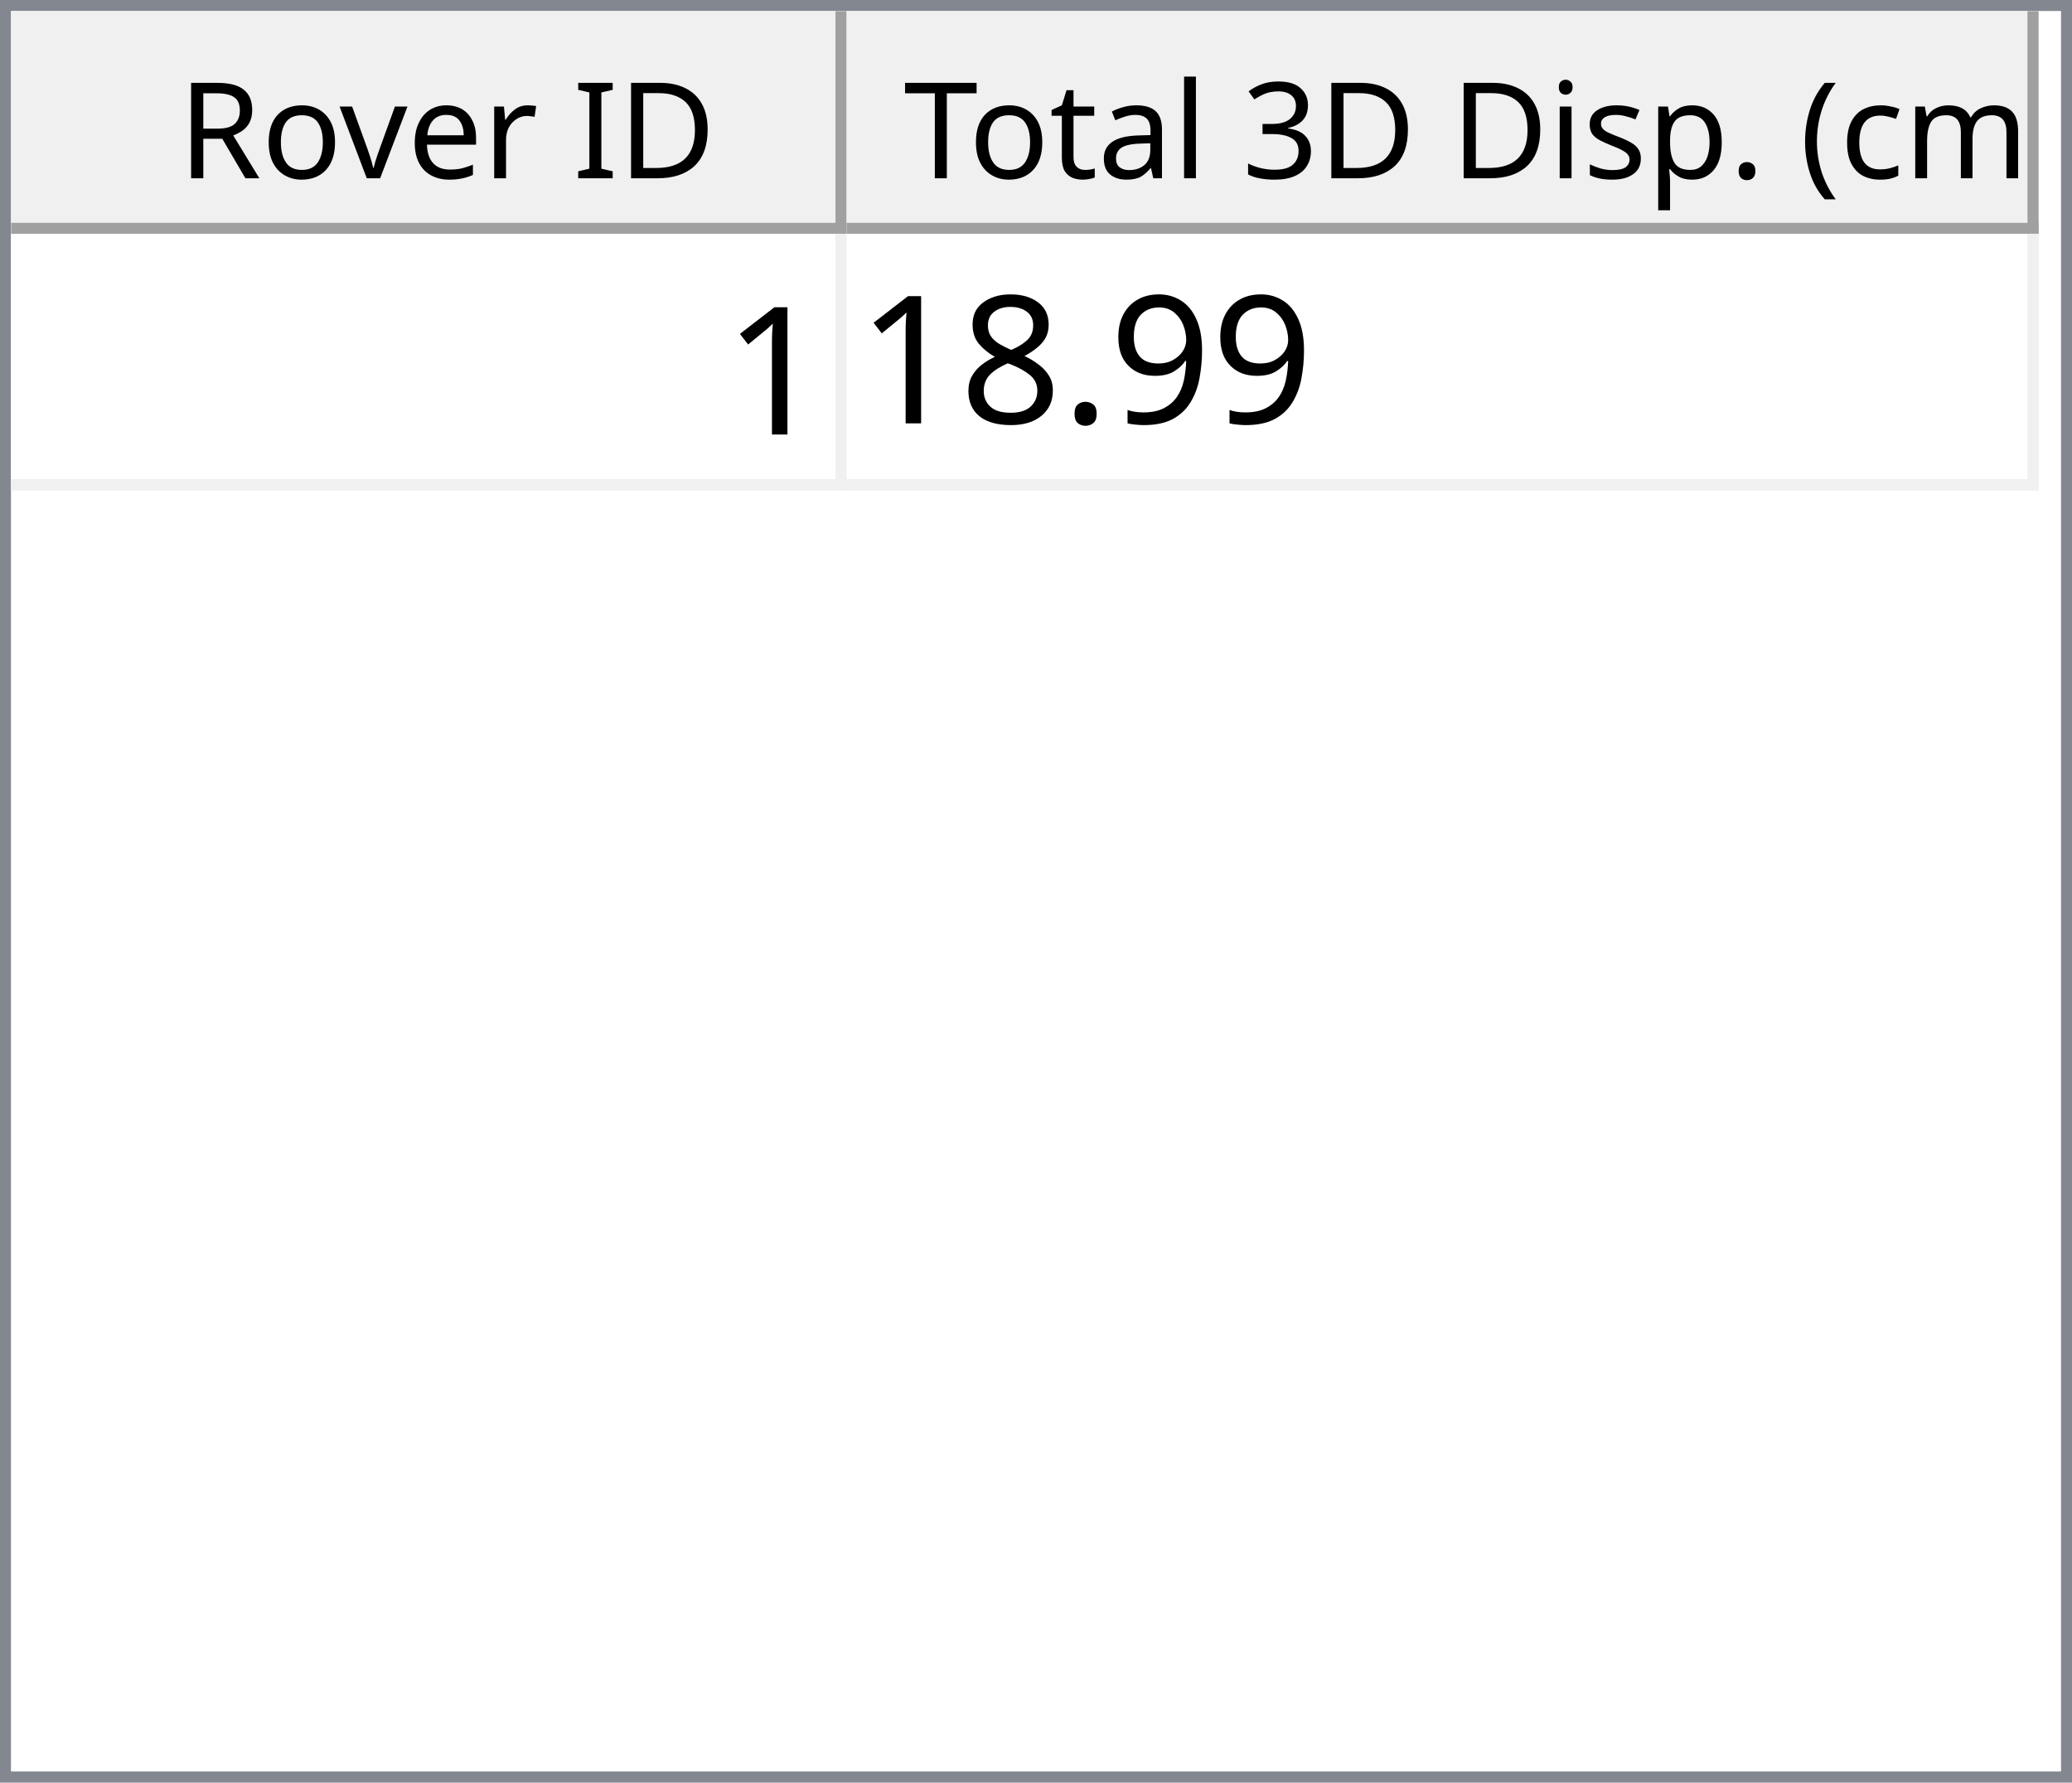
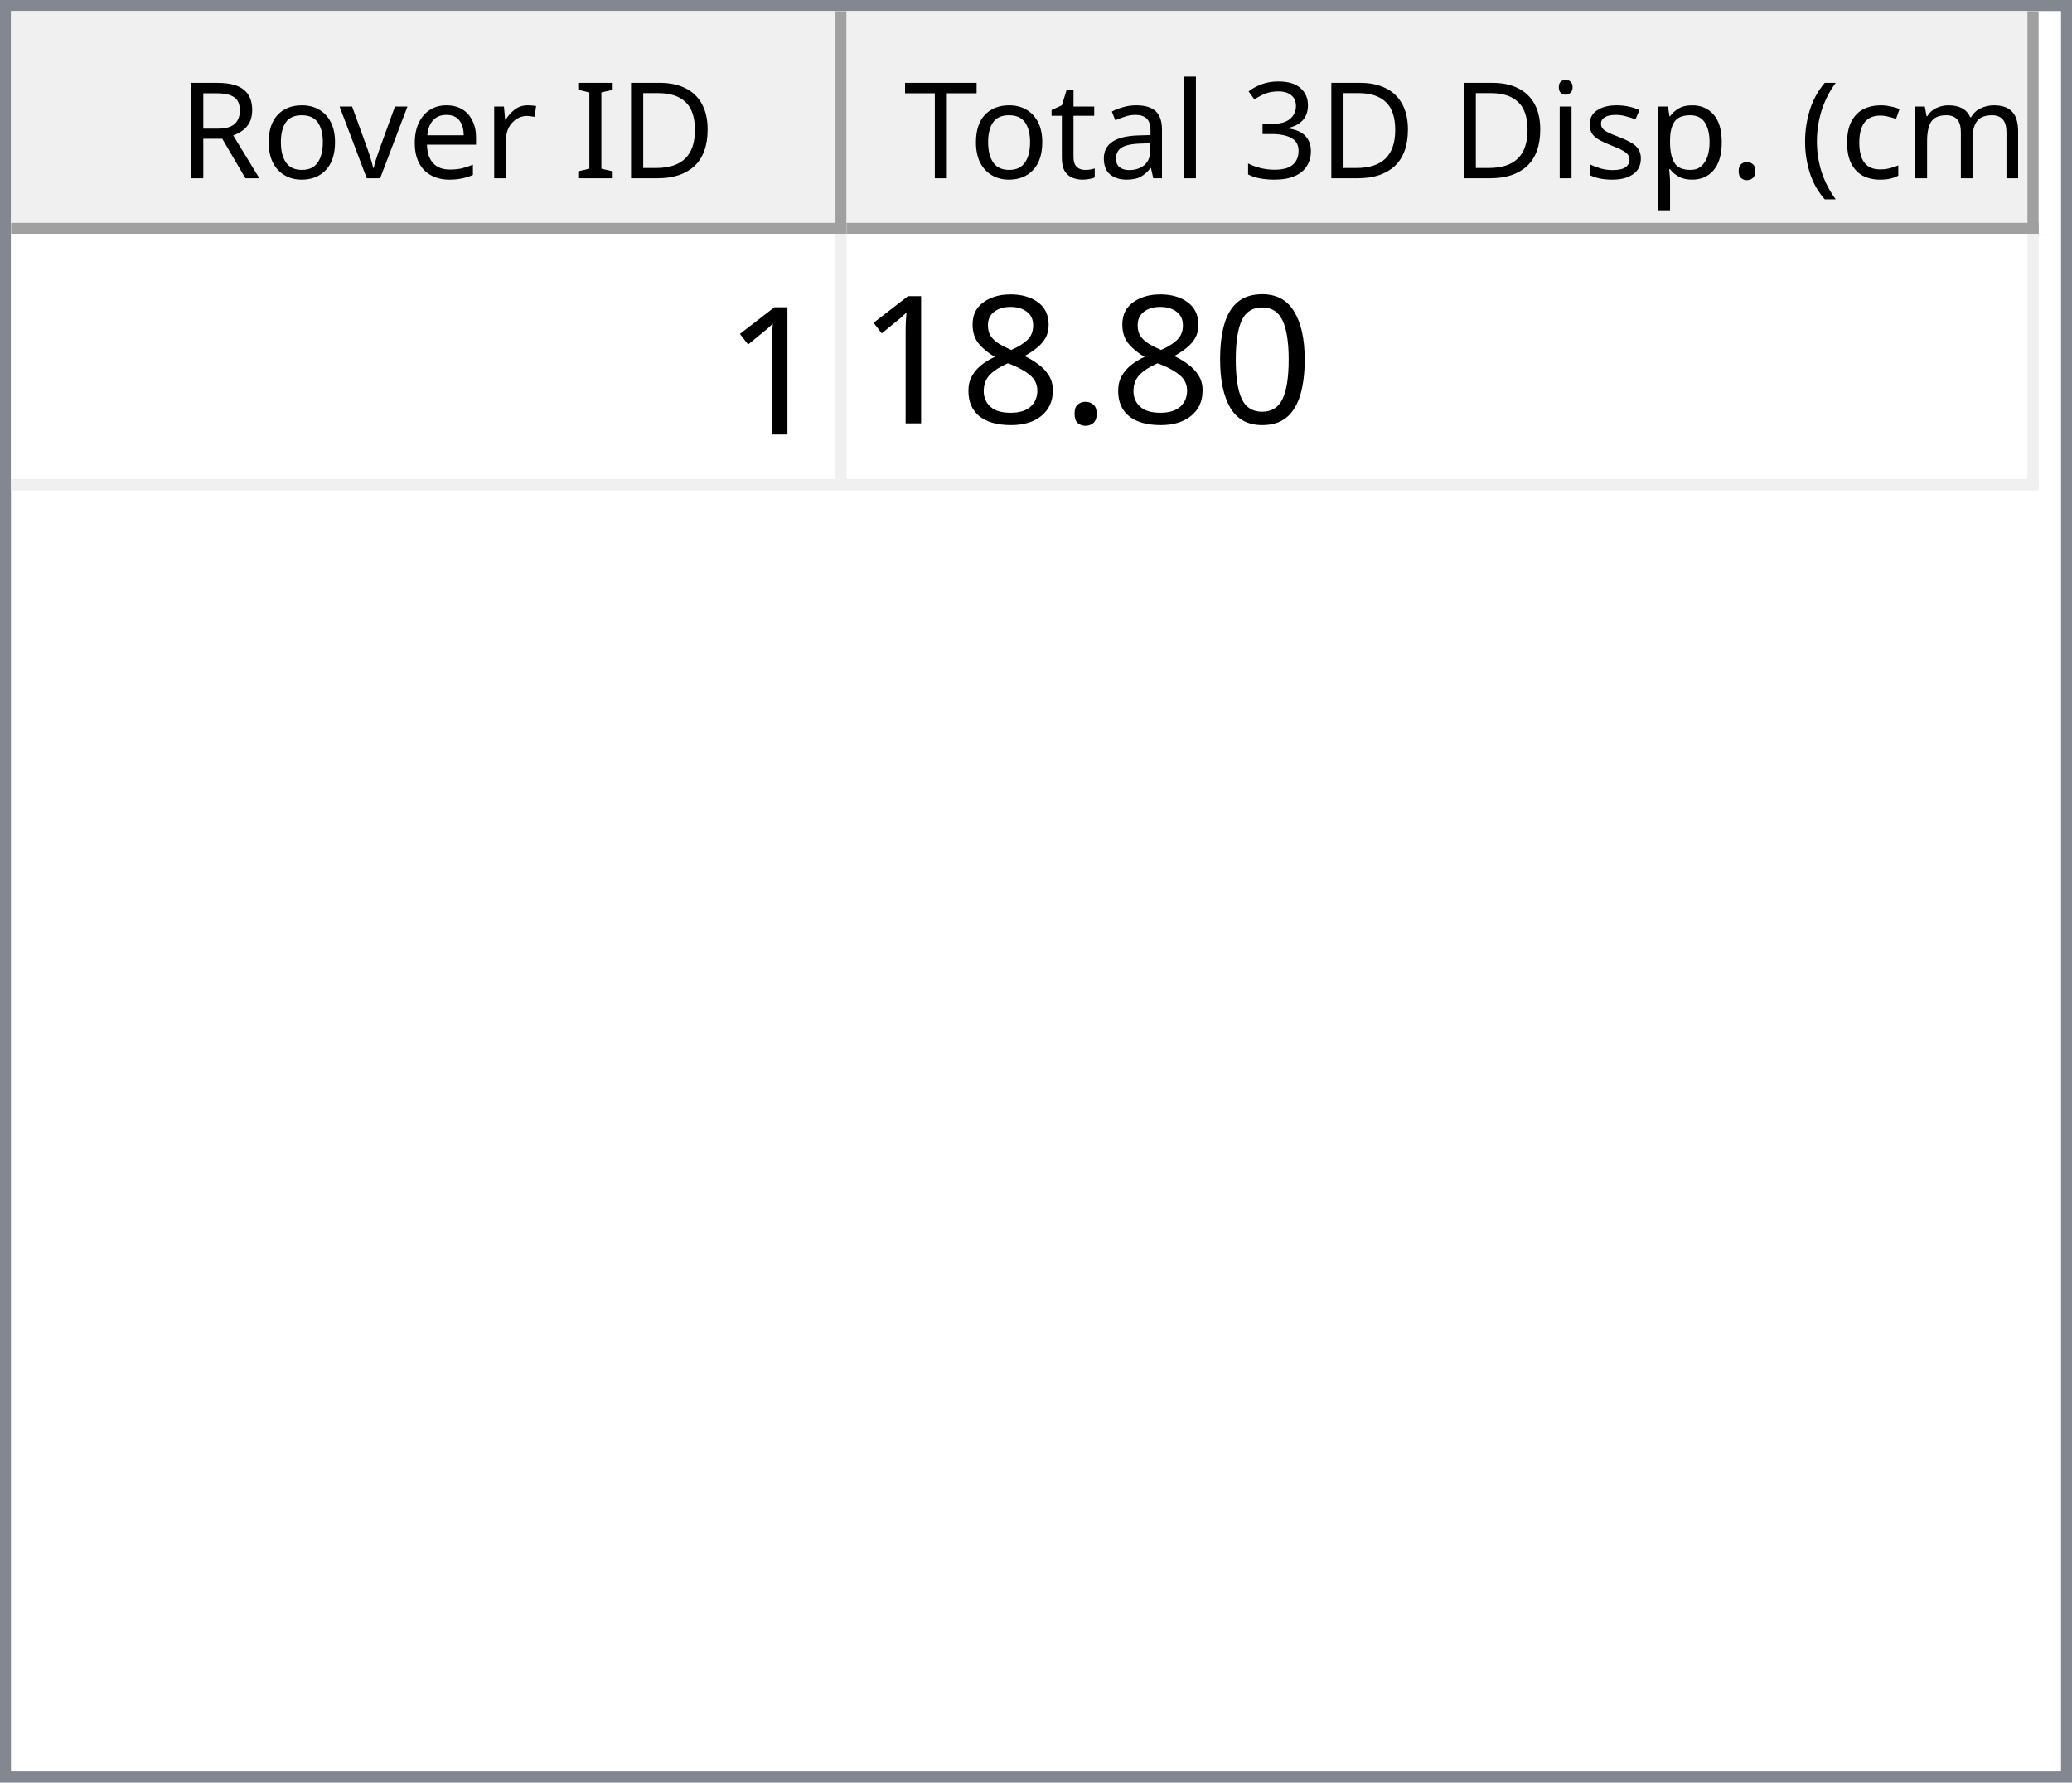
<svg xmlns="http://www.w3.org/2000/svg" style="fill-opacity:1; color-rendering:auto; color-interpolation:auto; text-rendering:auto; stroke:black; stroke-linecap:square; stroke-miterlimit:10; shape-rendering:auto; stroke-opacity:1; fill:black; stroke-dasharray:none; font-weight:normal; stroke-width:1; font-family:'Dialog'; font-style:normal; stroke-linejoin:miter; font-size:12px; stroke-dashoffset:0; image-rendering:auto;" width="186" height="160">
  <defs id="genericDefs" />
  <g>
    <defs id="defs1">
      <clipPath clipPathUnits="userSpaceOnUse" id="clipPath1">
        <path d="M0 0 L186 0 L186 160 L0 160 L0 0 Z" />
      </clipPath>
      <clipPath clipPathUnits="userSpaceOnUse" id="clipPath2">
        <path d="M0 0 L0 160 L186 160 L186 0 Z" />
      </clipPath>
      <clipPath clipPathUnits="userSpaceOnUse" id="clipPath3">
        <path d="M0 0 L0 20 L184 20 L184 0 Z" />
      </clipPath>
      <clipPath clipPathUnits="userSpaceOnUse" id="clipPath4">
        <path d="M0 0 L0 20 L75 20 L75 0 Z" />
      </clipPath>
      <clipPath clipPathUnits="userSpaceOnUse" id="clipPath5">
        <path d="M1 1 L1 19 L74 19 L74 1 Z" />
      </clipPath>
      <clipPath clipPathUnits="userSpaceOnUse" id="clipPath6">
        <path d="M0 0 L0 18 L73 18 L73 0 Z" />
      </clipPath>
      <clipPath clipPathUnits="userSpaceOnUse" id="clipPath7">
        <path d="M-0.5 -0.5 L-0.5 19.5 L74.5 19.5 L74.5 -0.5 Z" />
      </clipPath>
      <clipPath clipPathUnits="userSpaceOnUse" id="clipPath8">
        <path d="M0 0 L0 20 L107 20 L107 0 Z" />
      </clipPath>
      <clipPath clipPathUnits="userSpaceOnUse" id="clipPath9">
        <path d="M1 1 L1 19 L106 19 L106 1 Z" />
      </clipPath>
      <clipPath clipPathUnits="userSpaceOnUse" id="clipPath10">
        <path d="M0 0 L0 18 L105 18 L105 0 Z" />
      </clipPath>
      <clipPath clipPathUnits="userSpaceOnUse" id="clipPath11">
        <path d="M-0.5 -0.5 L-0.5 19.5 L106.5 19.5 L106.5 -0.5 Z" />
      </clipPath>
      <clipPath clipPathUnits="userSpaceOnUse" id="clipPath12">
        <path d="M0 0 L0 138 L184 138 L184 0 Z" />
      </clipPath>
      <clipPath clipPathUnits="userSpaceOnUse" id="clipPath13">
        <path d="M0 0 L0 23 L182 23 L182 0 Z" />
      </clipPath>
      <clipPath clipPathUnits="userSpaceOnUse" id="clipPath14">
        <path d="M-0.5 -0.5 L-0.5 22.5 L181.5 22.5 L181.5 -0.5 Z" />
      </clipPath>
      <clipPath clipPathUnits="userSpaceOnUse" id="clipPath15">
        <path d="M0 0 L0 22 L74 22 L74 0 Z" />
      </clipPath>
      <clipPath clipPathUnits="userSpaceOnUse" id="clipPath16">
        <path d="M0 0 L0 22 L106 22 L106 0 Z" />
      </clipPath>
      <font horiz-adv-x="64.551" id="font1">
        <font-face ascent="107.91" descent="25.098" units-per-em="100" style="font-style:normal; font-family:Segoe UI; font-weight:normal;" />
        <missing-glyph horiz-adv-x="64.551" d="M8.109 0 L8.109 68.266 L56.453 68.266 L56.453 0 L8.109 0 ZM15.328 7.234 L49.219 7.234 L49.219 61.031 L15.328 61.031 L15.328 7.234 Z" />
        <glyph unicode="D" horiz-adv-x="70.117" d="M9.188 0 L9.188 70.016 L28.516 70.016 Q65.531 70.016 65.531 35.891 Q65.531 19.672 55.25 9.836 Q44.969 0 27.734 0 L9.188 0 ZM17.391 62.594 L17.391 7.422 L27.828 7.422 Q41.609 7.422 49.273 14.797 Q56.938 22.172 56.938 35.688 Q56.938 62.594 28.328 62.594 L17.391 62.594 Z" />
        <glyph unicode="I" horiz-adv-x="26.611" d="M17.391 0 L9.188 0 L9.188 70.016 L17.391 70.016 L17.391 0 Z" />
        <glyph unicode=" " horiz-adv-x="27.393" d="" />
        <glyph unicode="r" horiz-adv-x="34.766" d="M34.188 41.891 Q32.078 43.5 28.125 43.5 Q23 43.5 19.555 38.672 Q16.109 33.844 16.109 25.484 L16.109 0 L8.109 0 L8.109 50 L16.109 50 L16.109 39.703 L16.312 39.703 Q18.016 44.969 21.531 47.922 Q25.047 50.875 29.391 50.875 Q32.516 50.875 34.188 50.203 L34.188 41.891 Z" />
        <glyph unicode="e" horiz-adv-x="52.295" d="M48.297 23 L12.984 23 Q13.188 14.656 17.484 10.109 Q21.781 5.562 29.297 5.562 Q37.75 5.562 44.828 11.141 L44.828 3.609 Q38.234 -1.172 27.391 -1.172 Q16.797 -1.172 10.742 5.641 Q4.688 12.453 4.688 24.812 Q4.688 36.469 11.305 43.82 Q17.922 51.172 27.734 51.172 Q37.547 51.172 42.922 44.828 Q48.297 38.484 48.297 27.203 L48.297 23 ZM40.094 29.781 Q40.047 36.719 36.75 40.578 Q33.453 44.438 27.594 44.438 Q21.922 44.438 17.969 40.383 Q14.016 36.328 13.094 29.781 L40.094 29.781 Z" />
        <glyph unicode="v" horiz-adv-x="47.9" d="M47.406 50 L27.484 0 L19.625 0 L0.688 50 L9.469 50 L22.172 13.672 Q23.578 9.672 23.922 6.688 L24.125 6.688 Q24.609 10.453 25.688 13.484 L38.969 50 L47.406 50 Z" />
        <glyph unicode="o" horiz-adv-x="58.594" d="M29 -1.172 Q17.922 -1.172 11.305 5.836 Q4.688 12.844 4.688 24.422 Q4.688 37.016 11.57 44.094 Q18.453 51.172 30.172 51.172 Q41.359 51.172 47.633 44.289 Q53.906 37.406 53.906 25.203 Q53.906 13.234 47.141 6.031 Q40.375 -1.172 29 -1.172 ZM29.594 44.438 Q21.875 44.438 17.383 39.188 Q12.891 33.938 12.891 24.703 Q12.891 15.828 17.43 10.695 Q21.969 5.562 29.594 5.562 Q37.359 5.562 41.531 10.594 Q45.703 15.625 45.703 24.906 Q45.703 34.281 41.531 39.359 Q37.359 44.438 29.594 44.438 Z" />
        <glyph unicode="R" horiz-adv-x="59.814" d="M59.375 0 L49.609 0 L37.891 19.625 Q36.281 22.359 34.766 24.289 Q33.25 26.219 31.664 27.438 Q30.078 28.656 28.25 29.219 Q26.422 29.781 24.125 29.781 L17.391 29.781 L17.391 0 L9.188 0 L9.188 70.016 L30.078 70.016 Q34.672 70.016 38.555 68.867 Q42.438 67.719 45.289 65.375 Q48.141 63.031 49.758 59.547 Q51.375 56.062 51.375 51.375 Q51.375 47.703 50.273 44.656 Q49.172 41.609 47.148 39.211 Q45.125 36.812 42.266 35.133 Q39.406 33.453 35.844 32.516 L35.844 32.328 Q37.594 31.547 38.891 30.547 Q40.188 29.547 41.359 28.18 Q42.531 26.812 43.68 25.078 Q44.828 23.344 46.234 21.047 L59.375 0 ZM17.391 62.594 L17.391 37.203 L28.516 37.203 Q31.594 37.203 34.203 38.133 Q36.812 39.062 38.719 40.797 Q40.625 42.531 41.703 45.047 Q42.781 47.562 42.781 50.688 Q42.781 56.297 39.141 59.445 Q35.5 62.594 28.609 62.594 L17.391 62.594 Z" />
        <glyph unicode=")" horiz-adv-x="30.176" d="M8.297 -15.922 L1.172 -15.922 Q16.406 2.344 16.406 26.812 Q16.406 51.469 1.078 70.016 L8.297 70.016 Q23.531 52.156 23.531 26.703 Q23.531 1.375 8.297 -15.922 Z" />
        <glyph unicode="m" horiz-adv-x="86.133" d="M79.109 0 L71.094 0 L71.094 28.719 Q71.094 37.016 68.531 40.727 Q65.969 44.438 59.906 44.438 Q54.781 44.438 51.195 39.75 Q47.609 35.062 47.609 28.516 L47.609 0 L39.594 0 L39.594 29.688 Q39.594 44.438 28.219 44.438 Q22.953 44.438 19.531 40.016 Q16.109 35.594 16.109 28.516 L16.109 0 L8.109 0 L8.109 50 L16.109 50 L16.109 42.094 L16.312 42.094 Q21.625 51.172 31.844 51.172 Q36.969 51.172 40.773 48.312 Q44.578 45.453 46 40.828 Q51.562 51.172 62.594 51.172 Q79.109 51.172 79.109 30.812 L79.109 0 Z" />
        <glyph unicode="c" horiz-adv-x="46.191" d="M42.188 2.297 Q36.422 -1.172 28.516 -1.172 Q17.828 -1.172 11.258 5.789 Q4.688 12.75 4.688 23.828 Q4.688 36.188 11.766 43.68 Q18.844 51.172 30.672 51.172 Q37.25 51.172 42.281 48.734 L42.281 40.531 Q36.719 44.438 30.375 44.438 Q22.703 44.438 17.797 38.945 Q12.891 33.453 12.891 24.516 Q12.891 15.719 17.508 10.641 Q22.125 5.562 29.891 5.562 Q36.422 5.562 42.188 9.906 L42.188 2.297 Z" />
        <glyph unicode="(" horiz-adv-x="30.176" d="M29.109 -15.922 L21.969 -15.922 Q6.844 1.375 6.844 26.703 Q6.844 52.156 21.969 70.016 L29.203 70.016 Q13.875 51.469 13.875 26.812 Q13.875 2.344 29.109 -15.922 Z" />
        <glyph unicode="." horiz-adv-x="21.68" d="M10.891 -1.078 Q8.641 -1.078 7.055 0.539 Q5.469 2.156 5.469 4.391 Q5.469 6.641 7.055 8.273 Q8.641 9.906 10.891 9.906 Q13.188 9.906 14.797 8.273 Q16.406 6.641 16.406 4.391 Q16.406 2.156 14.797 0.539 Q13.188 -1.078 10.891 -1.078 Z" />
        <glyph unicode="p" horiz-adv-x="58.789" d="M16.312 7.234 L16.109 7.234 L16.109 -23 L8.109 -23 L8.109 50 L16.109 50 L16.109 41.219 L16.312 41.219 Q22.219 51.172 33.594 51.172 Q43.266 51.172 48.688 44.461 Q54.109 37.75 54.109 26.469 Q54.109 13.922 48 6.375 Q41.891 -1.172 31.297 -1.172 Q21.578 -1.172 16.312 7.234 ZM16.109 27.391 L16.109 20.406 Q16.109 14.203 20.141 9.883 Q24.172 5.562 30.375 5.562 Q37.641 5.562 41.773 11.133 Q45.906 16.703 45.906 26.609 Q45.906 34.969 42.047 39.703 Q38.188 44.438 31.594 44.438 Q24.609 44.438 20.359 39.578 Q16.109 34.719 16.109 27.391 Z" />
        <glyph unicode="s" horiz-adv-x="42.432" d="M5.078 1.812 L5.078 10.406 Q11.625 5.562 19.484 5.562 Q30.031 5.562 30.031 12.594 Q30.031 14.594 29.125 15.992 Q28.219 17.391 26.68 18.461 Q25.141 19.531 23.07 20.383 Q21 21.234 18.609 22.172 Q15.281 23.484 12.766 24.828 Q10.25 26.172 8.57 27.859 Q6.891 29.547 6.031 31.695 Q5.172 33.844 5.172 36.719 Q5.172 40.234 6.789 42.945 Q8.406 45.656 11.086 47.484 Q13.766 49.312 17.211 50.242 Q20.656 51.172 24.312 51.172 Q30.812 51.172 35.938 48.922 L35.938 40.828 Q30.422 44.438 23.25 44.438 Q21 44.438 19.195 43.922 Q17.391 43.406 16.094 42.477 Q14.797 41.547 14.086 40.258 Q13.375 38.969 13.375 37.406 Q13.375 35.453 14.086 34.133 Q14.797 32.812 16.164 31.789 Q17.531 30.766 19.484 29.938 Q21.438 29.109 23.922 28.125 Q27.25 26.859 29.883 25.516 Q32.516 24.172 34.375 22.484 Q36.234 20.797 37.234 18.602 Q38.234 16.406 38.234 13.375 Q38.234 9.672 36.602 6.938 Q34.969 4.203 32.234 2.398 Q29.5 0.594 25.93 -0.289 Q22.359 -1.172 18.453 -1.172 Q10.75 -1.172 5.078 1.812 Z" />
        <glyph unicode="i" horiz-adv-x="24.219" d="M12.203 62.703 Q10.062 62.703 8.547 64.164 Q7.031 65.625 7.031 67.875 Q7.031 70.125 8.547 71.609 Q10.062 73.094 12.203 73.094 Q14.406 73.094 15.945 71.609 Q17.484 70.125 17.484 67.875 Q17.484 65.719 15.945 64.211 Q14.406 62.703 12.203 62.703 ZM16.109 0 L8.109 0 L8.109 50 L16.109 50 L16.109 0 Z" />
        <glyph unicode="3" horiz-adv-x="53.906" d="M46.531 19.828 Q46.531 15.094 44.75 11.211 Q42.969 7.328 39.719 4.57 Q36.469 1.812 31.93 0.297 Q27.391 -1.219 21.922 -1.219 Q11.922 -1.219 6 2.594 L6 11.188 Q13.094 5.609 22.219 5.609 Q25.875 5.609 28.828 6.539 Q31.781 7.469 33.906 9.227 Q36.031 10.984 37.18 13.477 Q38.328 15.969 38.328 19.094 Q38.328 32.812 18.797 32.812 L12.984 32.812 L12.984 39.594 L18.5 39.594 Q35.797 39.594 35.797 52.484 Q35.797 64.406 22.609 64.406 Q15.188 64.406 8.688 59.422 L8.688 67.188 Q15.375 71.188 24.609 71.188 Q29 71.188 32.57 69.969 Q36.141 68.75 38.68 66.555 Q41.219 64.359 42.609 61.281 Q44 58.203 44 54.5 Q44 40.672 30.031 36.719 L30.031 36.531 Q33.594 36.141 36.625 34.797 Q39.656 33.453 41.852 31.305 Q44.047 29.156 45.289 26.25 Q46.531 23.344 46.531 19.828 Z" />
        <glyph unicode="l" horiz-adv-x="24.219" d="M16.109 0 L8.109 0 L8.109 74.031 L16.109 74.031 L16.109 0 Z" />
        <glyph unicode="a" horiz-adv-x="50.879" d="M43.891 0 L35.891 0 L35.891 7.812 L35.688 7.812 Q30.469 -1.172 20.312 -1.172 Q12.844 -1.172 8.617 2.781 Q4.391 6.734 4.391 13.281 Q4.391 27.297 20.906 29.594 L35.891 31.688 Q35.891 44.438 25.594 44.438 Q16.547 44.438 9.281 38.281 L9.281 46.484 Q16.656 51.172 26.266 51.172 Q43.891 51.172 43.891 32.516 L43.891 0 ZM35.891 25.297 L23.828 23.641 Q18.266 22.859 15.43 20.875 Q12.594 18.891 12.594 13.875 Q12.594 10.203 15.211 7.883 Q17.828 5.562 22.172 5.562 Q28.125 5.562 32.008 9.742 Q35.891 13.922 35.891 20.312 L35.891 25.297 Z" />
        <glyph unicode="t" horiz-adv-x="33.887" d="M31.297 0.484 Q28.469 -1.078 23.828 -1.078 Q10.688 -1.078 10.688 13.578 L10.688 43.172 L2.094 43.172 L2.094 50 L10.688 50 L10.688 62.203 L18.703 64.797 L18.703 50 L31.297 50 L31.297 43.172 L18.703 43.172 L18.703 14.984 Q18.703 9.969 20.414 7.82 Q22.125 5.672 26.078 5.672 Q29.109 5.672 31.297 7.328 L31.297 0.484 Z" />
        <glyph unicode="T" horiz-adv-x="52.393" d="M50.594 62.594 L30.375 62.594 L30.375 0 L22.172 0 L22.172 62.594 L2 62.594 L2 70.016 L50.594 70.016 L50.594 62.594 Z" />
      </font>
      <font horiz-adv-x="75.0" id="font2">
        <font-face ascent="100.537" descent="21.973" units-per-em="100" style="font-style:normal; font-family:sans-serif; font-weight:normal;" />
        <missing-glyph horiz-adv-x="75.0" d="M12.5 0 L12.5 62.5 L62.5 62.5 L62.5 0 L12.5 0 ZM14.062 1.562 L60.938 1.562 L60.938 60.938 L14.062 60.938 L14.062 1.562 Z" />
        <glyph unicode="1" horiz-adv-x="55.615" d="M37.25 0 L28.469 0 L28.469 56 Q25.297 52.984 20.141 49.953 Q14.984 46.922 10.891 45.406 L10.891 53.906 Q18.266 57.375 23.781 62.305 Q29.297 67.234 31.594 71.875 L37.25 71.875 L37.25 0 Z" />
-         <glyph unicode="9" horiz-adv-x="55.615" d="M5.469 16.547 L13.922 17.328 Q14.984 11.375 18.016 8.688 Q21.047 6 25.781 6 Q29.828 6 32.883 7.859 Q35.938 9.719 37.891 12.82 Q39.844 15.922 41.164 21.195 Q42.484 26.469 42.484 31.938 Q42.484 32.516 42.438 33.688 Q39.797 29.5 35.234 26.883 Q30.672 24.266 25.344 24.266 Q16.453 24.266 10.305 30.711 Q4.156 37.156 4.156 47.703 Q4.156 58.594 10.578 65.234 Q17 71.875 26.656 71.875 Q33.641 71.875 39.43 68.117 Q45.219 64.359 48.219 57.398 Q51.219 50.438 51.219 37.25 Q51.219 23.531 48.242 15.406 Q45.266 7.281 39.383 3.031 Q33.5 -1.219 25.594 -1.219 Q17.188 -1.219 11.867 3.445 Q6.547 8.109 5.469 16.547 ZM41.453 48.141 Q41.453 55.719 37.43 60.156 Q33.406 64.594 27.734 64.594 Q21.875 64.594 17.531 59.812 Q13.188 55.031 13.188 47.406 Q13.188 40.578 17.312 36.305 Q21.438 32.031 27.484 32.031 Q33.594 32.031 37.523 36.305 Q41.453 40.578 41.453 48.141 Z" />
+         <glyph unicode="0" horiz-adv-x="55.615" d="M4.156 35.297 Q4.156 48 6.766 55.742 Q9.375 63.484 14.523 67.68 Q19.672 71.875 27.484 71.875 Q33.25 71.875 37.594 69.555 Q41.938 67.234 44.773 62.867 Q47.609 58.5 49.219 52.227 Q50.828 45.953 50.828 35.297 Q50.828 22.703 48.242 14.969 Q45.656 7.234 40.508 3.008 Q35.359 -1.219 27.484 -1.219 Q17.141 -1.219 11.234 6.203 Q4.156 15.141 4.156 35.297 ZM13.188 35.297 Q13.188 17.672 17.312 11.836 Q21.438 6 27.484 6 Q33.547 6 37.672 11.859 Q41.797 17.719 41.797 35.297 Q41.797 52.984 37.672 58.789 Q33.547 64.594 27.391 64.594 Q21.344 64.594 17.719 59.469 Q13.188 52.938 13.188 35.297 Z" />
        <glyph unicode="." horiz-adv-x="27.783" d="M9.078 0 L9.078 10.016 L19.094 10.016 L19.094 0 L9.078 0 Z" />
        <glyph unicode="8" horiz-adv-x="55.615" d="M17.672 38.812 Q12.203 40.828 9.57 44.539 Q6.938 48.25 6.938 53.422 Q6.938 61.234 12.555 66.555 Q18.172 71.875 27.484 71.875 Q36.859 71.875 42.578 66.43 Q48.297 60.984 48.297 53.172 Q48.297 48.188 45.68 44.508 Q43.062 40.828 37.75 38.812 Q44.344 36.672 47.781 31.883 Q51.219 27.094 51.219 20.453 Q51.219 11.281 44.727 5.031 Q38.234 -1.219 27.641 -1.219 Q17.047 -1.219 10.547 5.055 Q4.047 11.328 4.047 20.703 Q4.047 27.688 7.594 32.398 Q11.141 37.109 17.672 38.812 ZM15.922 53.719 Q15.922 48.641 19.195 45.414 Q22.469 42.188 27.688 42.188 Q32.766 42.188 36.016 45.383 Q39.266 48.578 39.266 53.219 Q39.266 58.062 35.914 61.359 Q32.562 64.656 27.594 64.656 Q22.562 64.656 19.242 61.43 Q15.922 58.203 15.922 53.719 ZM13.094 20.656 Q13.094 16.891 14.875 13.375 Q16.656 9.859 20.172 7.93 Q23.688 6 27.734 6 Q34.031 6 38.133 10.055 Q42.234 14.109 42.234 20.359 Q42.234 26.703 38.016 30.859 Q33.797 35.016 27.438 35.016 Q21.234 35.016 17.164 30.914 Q13.094 26.812 13.094 20.656 Z" />
      </font>
    </defs>
    <g style="fill:white; stroke:white;">
      <rect x="0" y="0" width="186" style="clip-path:url(#clipPath1); stroke:none;" height="160" />
    </g>
    <g style="fill:white; text-rendering:optimizeSpeed; color-rendering:optimizeSpeed; image-rendering:optimizeSpeed; shape-rendering:crispEdges; stroke:white; color-interpolation:sRGB;">
      <rect x="0" width="186" height="160" y="0" style="stroke:none;" />
      <path style="stroke:none;" d="M0 160 L186 160 L186 0 L0 0 Z" />
    </g>
    <g style="fill:rgb(240,240,240); font-family:'Segoe UI'; stroke:rgb(240,240,240);">
      <rect x="0" y="0" width="186" style="clip-path:url(#clipPath2); stroke:none;" height="160" />
    </g>
    <g style="fill:rgb(130,135,144); font-family:'Segoe UI'; stroke:rgb(130,135,144);">
      <path d="M0 0 L186 0 L186 160 L0 160 L0 0 ZM1 1 L185 1 L185 159 L1 159 L1 1 Z" style="fill-rule:evenodd; clip-path:url(#clipPath2); stroke:none;" />
    </g>
    <g style="fill:white; font-family:'Segoe UI'; stroke:white;" transform="translate(1,1)">
      <rect x="0" y="0" width="184" style="clip-path:url(#clipPath3); stroke:none;" height="20" />
    </g>
    <g style="fill:rgb(240,240,240); font-family:'Segoe UI'; stroke:rgb(240,240,240);" transform="translate(1,1)">
      <rect x="0" y="0" width="75" style="clip-path:url(#clipPath4); stroke:none;" height="20" />
    </g>
    <g style="font-family:'Segoe UI';" transform="translate(2,2)">
      <text x="14" xml:space="preserve" y="14" style="clip-path:url(#clipPath6); stroke:none;">Rover ID</text>
    </g>
    <g style="fill:rgb(160,160,160); font-family:'Segoe UI'; stroke:rgb(160,160,160); stroke-linejoin:bevel;" transform="translate(1.5,1.5)">
      <line x1="74" x2="74" y1="0" style="fill:none; clip-path:url(#clipPath7);" y2="19" />
    </g>
    <g style="fill:rgb(160,160,160); font-family:'Segoe UI'; stroke:rgb(160,160,160); stroke-linejoin:bevel;" transform="matrix(1,0,0,1,1,1) translate(0.5,0.5)">
      <line x1="0" x2="74" y1="19" style="fill:none; clip-path:url(#clipPath7);" y2="19" />
    </g>
    <g style="fill:rgb(240,240,240); font-family:'Segoe UI'; stroke:rgb(240,240,240);" transform="translate(76,1)">
      <rect x="0" y="0" width="107" style="clip-path:url(#clipPath8); stroke:none;" height="20" />
    </g>
    <g style="font-family:'Segoe UI';" transform="translate(77,2)">
      <text x="1" xml:space="preserve" y="14" style="clip-path:url(#clipPath10); stroke:none;"> Total 3D Disp. (cm)</text>
    </g>
    <g style="fill:rgb(160,160,160); font-family:'Segoe UI'; stroke:rgb(160,160,160); stroke-linejoin:bevel;" transform="translate(76.5,1.5)">
      <line x1="106" x2="106" y1="0" style="fill:none; clip-path:url(#clipPath11);" y2="19" />
    </g>
    <g style="fill:rgb(160,160,160); font-family:'Segoe UI'; stroke:rgb(160,160,160); stroke-linejoin:bevel;" transform="matrix(1,0,0,1,76,1) translate(0.5,0.5)">
      <line x1="0" x2="106" y1="19" style="fill:none; clip-path:url(#clipPath11);" y2="19" />
    </g>
    <g style="fill:white; font-family:'Segoe UI'; stroke:white;" transform="translate(1,21)">
      <rect x="0" y="0" width="184" style="clip-path:url(#clipPath12); stroke:none;" height="138" />
    </g>
    <g style="fill:rgb(240,240,240); font-size:16px; font-family:sans-serif; stroke:rgb(240,240,240);" transform="translate(1,21)">
      <rect x="0" y="0" width="182" style="clip-path:url(#clipPath13); stroke:none;" height="23" />
      <line transform="translate(0.5,0.5)" x1="0" x2="181" y1="22" style="clip-path:url(#clipPath14); fill:none; stroke-linejoin:bevel;" y2="22" />
    </g>
    <g transform="matrix(1,0,0,1,1,21) translate(0.5,0.5)" style="fill:rgb(240,240,240); font-size:16px; font-family:sans-serif; stroke:rgb(240,240,240); stroke-linejoin:bevel;">
      <line x1="74" x2="74" y1="0" style="fill:none; clip-path:url(#clipPath14);" y2="22" />
    </g>
    <g transform="matrix(1,0,0,1,1,21) translate(0.5,0.5)" style="fill:rgb(240,240,240); font-size:16px; font-family:sans-serif; stroke:rgb(240,240,240); stroke-linejoin:bevel;">
      <line x1="181" x2="181" y1="0" style="fill:none; clip-path:url(#clipPath14);" y2="22" />
    </g>
    <g style="fill:white; font-size:16px; font-family:sans-serif; stroke:white;" transform="matrix(1,0,0,1,1,21)">
      <rect x="0" y="0" width="74" style="clip-path:url(#clipPath15); stroke:none;" height="22" />
      <text x="64" y="18" style="fill:black; clip-path:url(#clipPath15); stroke:none;" xml:space="preserve">1</text>
    </g>
    <g style="fill:white; font-size:16px; font-family:sans-serif; stroke:white;" transform="matrix(1,0,0,1,1,21) translate(75,0)">
      <rect x="0" y="0" width="106" style="clip-path:url(#clipPath16); stroke:none;" height="22" />
-       <text x="1" y="17" style="fill:black; clip-path:url(#clipPath16); stroke:none;" xml:space="preserve">18.99</text>
+       <text x="1" y="17" style="fill:black; clip-path:url(#clipPath16); stroke:none;" xml:space="preserve">18.80</text>
    </g>
  </g>
</svg>
